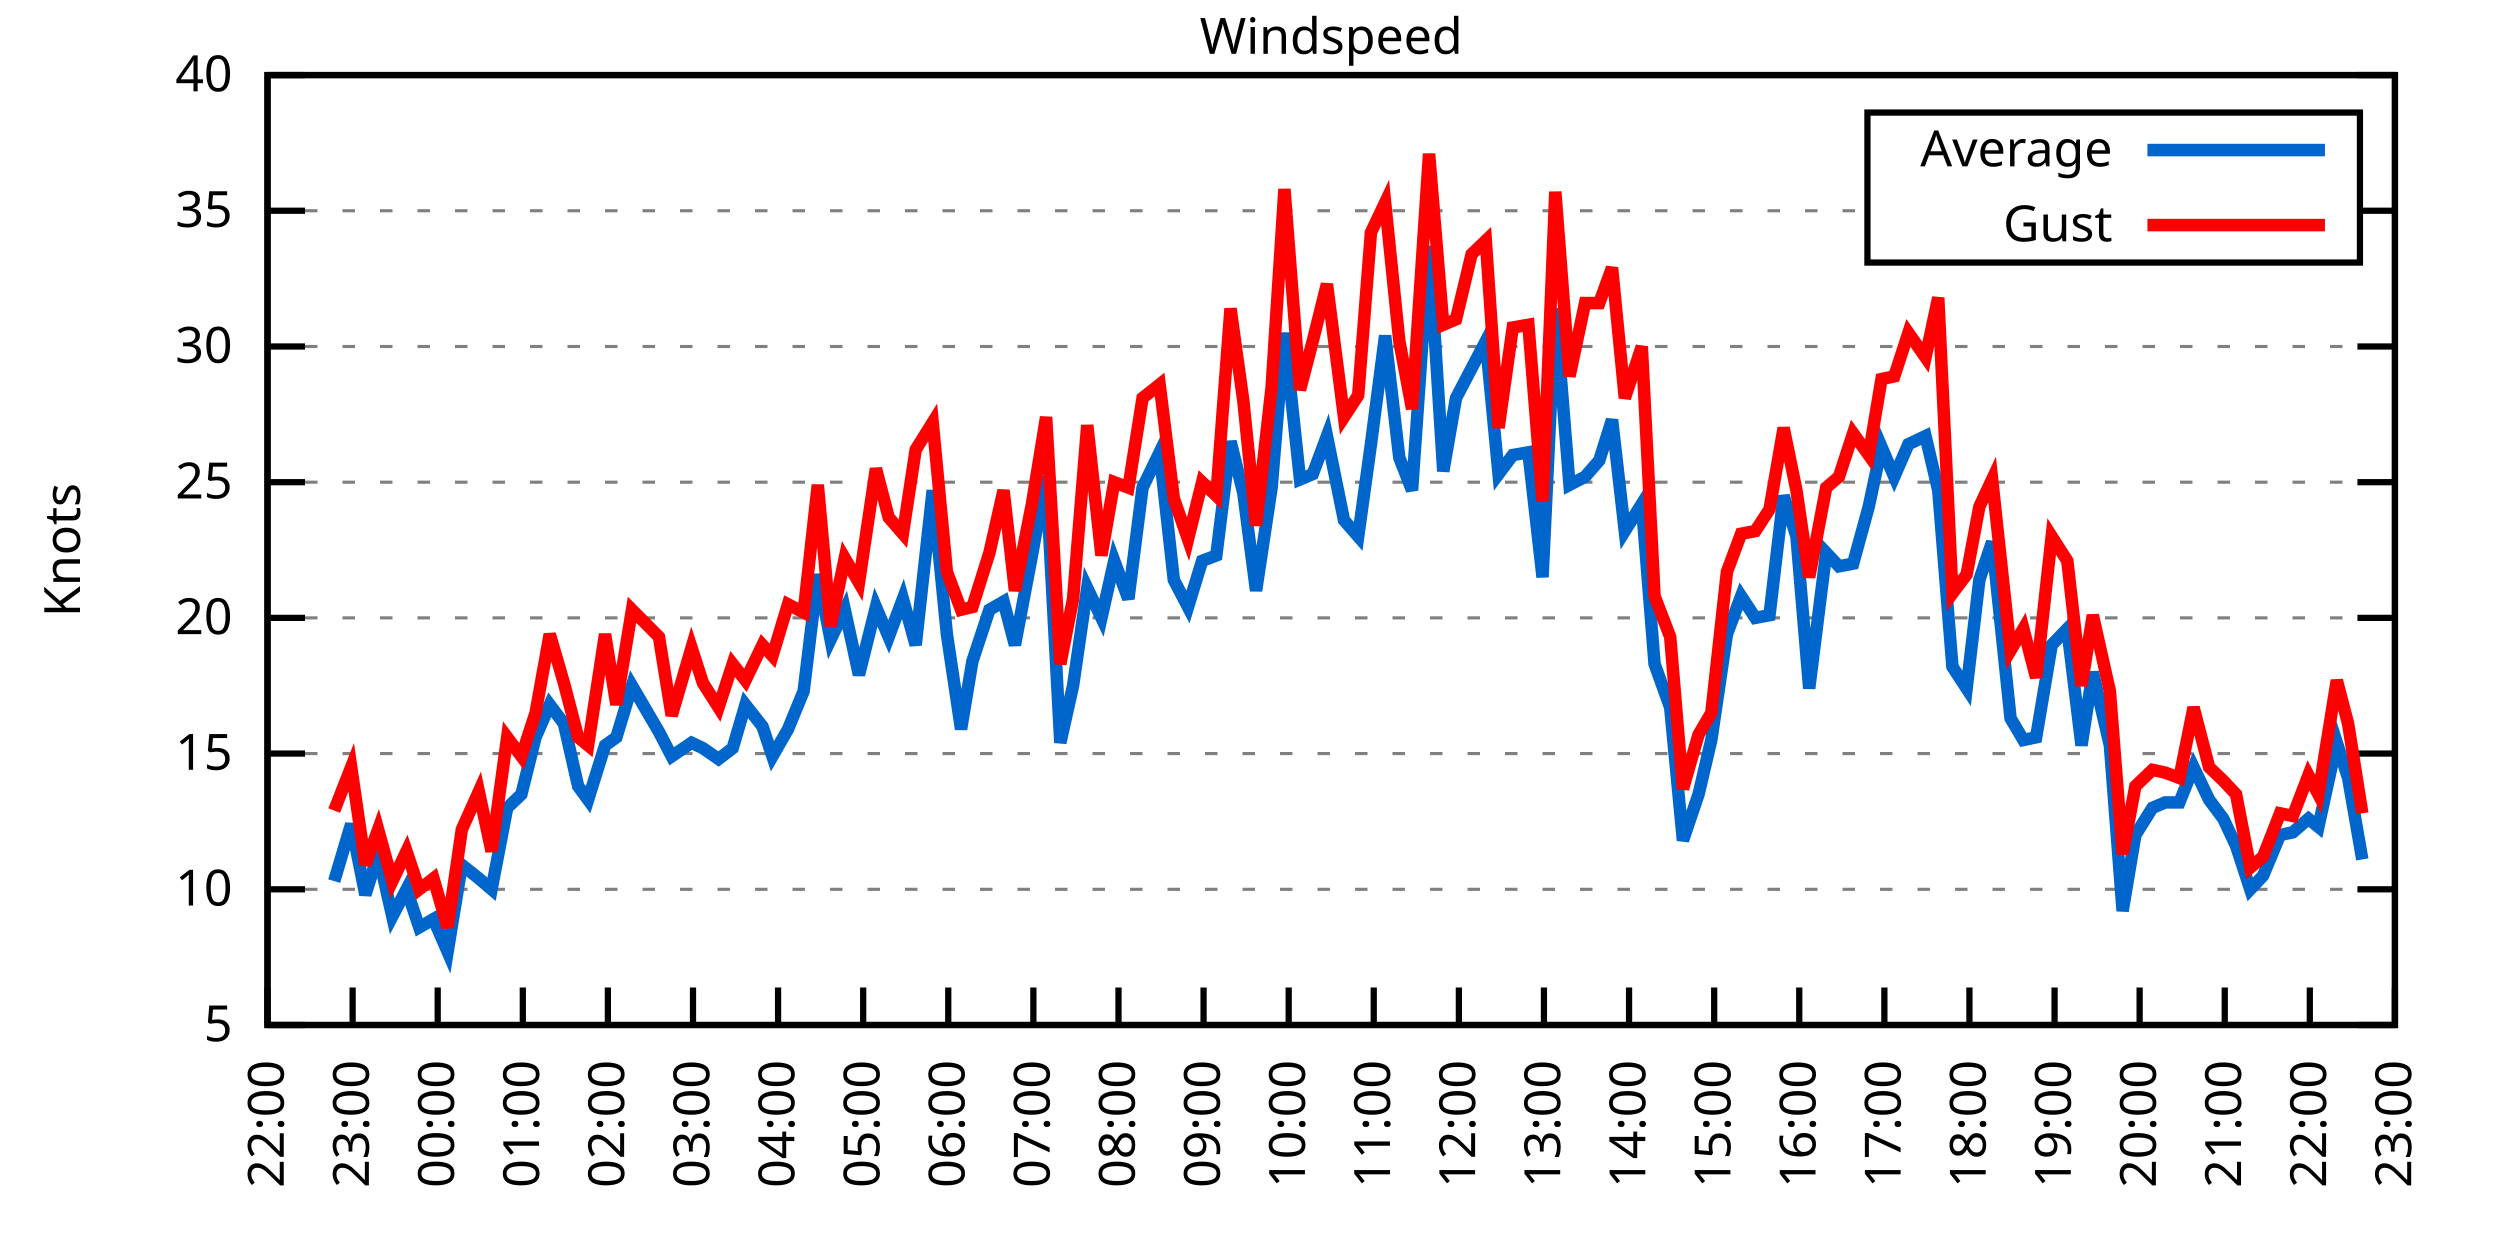
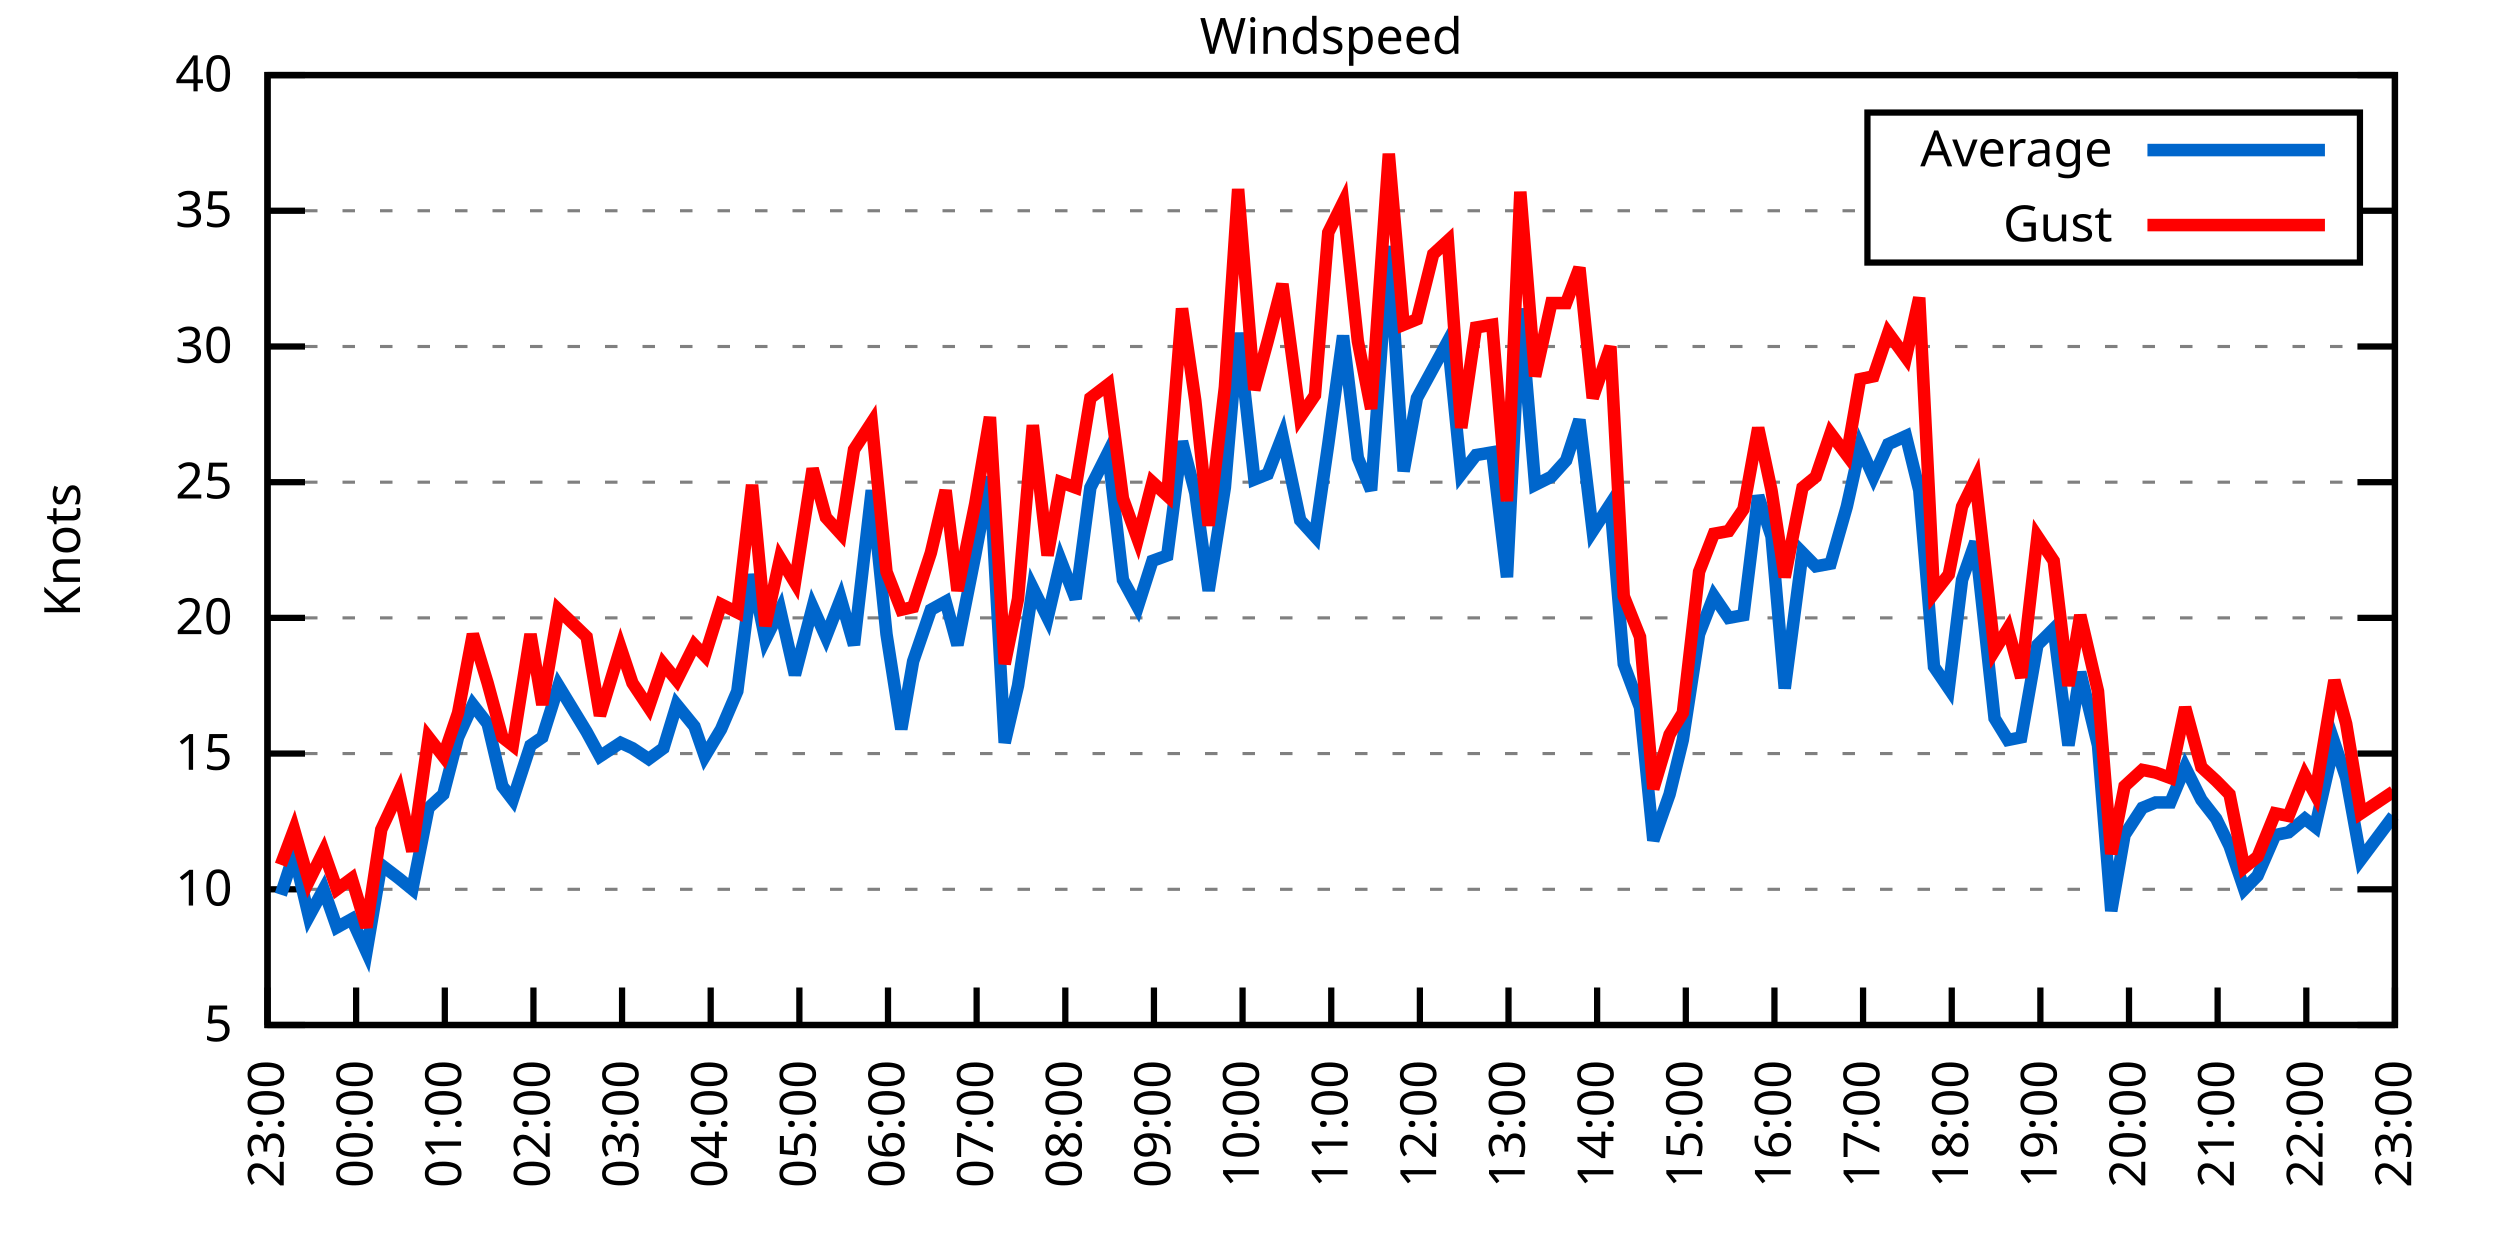
<svg xmlns="http://www.w3.org/2000/svg" xmlns:xlink="http://www.w3.org/1999/xlink" width="400" height="200" viewBox="0 0 400 200">
  <g id="gnuplot_canvas">
    <rect x="0" y="0" width="400" height="200" fill="none" />
    <defs>
      <circle id="gpDot" r="0.5" stroke-width="0.5" stroke="currentColor" />
      <path id="gpPt0" stroke-width="0.333" stroke="currentColor" d="M-1,0 h2 M0,-1 v2" />
      <path id="gpPt1" stroke-width="0.333" stroke="currentColor" d="M-1,-1 L1,1 M1,-1 L-1,1" />
      <path id="gpPt2" stroke-width="0.333" stroke="currentColor" d="M-1,0 L1,0 M0,-1 L0,1 M-1,-1 L1,1 M-1,1 L1,-1" />
      <rect id="gpPt3" stroke-width="0.333" stroke="currentColor" x="-1" y="-1" width="2" height="2" />
      <rect id="gpPt4" stroke-width="0.333" stroke="currentColor" fill="currentColor" x="-1" y="-1" width="2" height="2" />
      <circle id="gpPt5" stroke-width="0.333" stroke="currentColor" cx="0" cy="0" r="1" />
      <use xlink:href="#gpPt5" id="gpPt6" fill="currentColor" stroke="none" />
      <path id="gpPt7" stroke-width="0.333" stroke="currentColor" d="M0,-1.33 L-1.33,0.67 L1.33,0.67 z" />
      <use xlink:href="#gpPt7" id="gpPt8" fill="currentColor" stroke="none" />
      <use xlink:href="#gpPt7" id="gpPt9" stroke="currentColor" transform="rotate(180)" />
      <use xlink:href="#gpPt9" id="gpPt10" fill="currentColor" stroke="none" />
      <use xlink:href="#gpPt3" id="gpPt11" stroke="currentColor" transform="rotate(45)" />
      <use xlink:href="#gpPt11" id="gpPt12" fill="currentColor" stroke="none" />
      <path id="gpPt13" stroke-width="0.333" stroke="currentColor" d="M0,1.330 L1.265,0.411 L0.782,-1.067 L-0.782,-1.076 L-1.265,0.411 z" />
      <use xlink:href="#gpPt13" id="gpPt14" fill="currentColor" stroke="none" />
      <filter id="textbox" filterUnits="objectBoundingBox" x="0" y="0" height="1" width="1">
        <feFlood flood-color="white" flood-opacity="1" result="bgnd" />
        <feComposite in="SourceGraphic" in2="bgnd" operator="atop" />
      </filter>
      <filter id="greybox" filterUnits="objectBoundingBox" x="0" y="0" height="1" width="1">
        <feFlood flood-color="lightgrey" flood-opacity="1" result="grey" />
        <feComposite in="SourceGraphic" in2="grey" operator="atop" />
      </filter>
    </defs>
    <g fill="none" color="white" stroke="currentColor" stroke-width="1.00" stroke-linecap="butt" stroke-linejoin="miter">
</g>
    <g fill="none" color="black" stroke="currentColor" stroke-width="1.00" stroke-linecap="butt" stroke-linejoin="miter">
      <g stroke="none" shape-rendering="crispEdges">
        <polygon fill="rgb(255, 255, 255)" points="42.80,164.00 383.18,164.00 383.18,12.02 42.80,12.02 " />
      </g>
    </g>
    <g fill="none" color="black" stroke="currentColor" stroke-width="1.00" stroke-linecap="butt" stroke-linejoin="miter">
</g>
    <g fill="none" color="black" stroke="black" stroke-width="0.50" stroke-linecap="butt" stroke-linejoin="miter">
</g>
    <g fill="none" color="gray" stroke="currentColor" stroke-width="0.50" stroke-linecap="butt" stroke-linejoin="miter">
      <path stroke="gray" stroke-dasharray="2,4" class="gridline" d="M42.80,164.00 L383.19,164.00  " />
    </g>
    <g fill="none" color="gray" stroke="gray" stroke-width="1.00" stroke-linecap="butt" stroke-linejoin="miter">
</g>
    <g fill="none" color="black" stroke="currentColor" stroke-width="1.00" stroke-linecap="butt" stroke-linejoin="miter">
      <path stroke="black" d="M42.80,164.00 L48.80,164.00 M383.19,164.00 L377.19,164.00  " />
      <g transform="translate(37.20,166.60)" stroke="none" fill="black" font-family="Sans" font-size="8.00" text-anchor="end">
        <text>
          <tspan font-family="Sans"> 5</tspan>
        </text>
      </g>
    </g>
    <g fill="none" color="black" stroke="currentColor" stroke-width="1.00" stroke-linecap="butt" stroke-linejoin="miter">
</g>
    <g fill="none" color="black" stroke="black" stroke-width="0.50" stroke-linecap="butt" stroke-linejoin="miter">
</g>
    <g fill="none" color="gray" stroke="currentColor" stroke-width="0.50" stroke-linecap="butt" stroke-linejoin="miter">
      <path stroke="gray" stroke-dasharray="2,4" class="gridline" d="M42.80,142.29 L383.19,142.29  " />
    </g>
    <g fill="none" color="gray" stroke="gray" stroke-width="1.00" stroke-linecap="butt" stroke-linejoin="miter">
</g>
    <g fill="none" color="black" stroke="currentColor" stroke-width="1.00" stroke-linecap="butt" stroke-linejoin="miter">
      <path stroke="black" d="M42.80,142.29 L48.80,142.29 M383.19,142.29 L377.19,142.29  " />
      <g transform="translate(37.20,144.89)" stroke="none" fill="black" font-family="Sans" font-size="8.00" text-anchor="end">
        <text>
          <tspan font-family="Sans"> 10</tspan>
        </text>
      </g>
    </g>
    <g fill="none" color="black" stroke="currentColor" stroke-width="1.00" stroke-linecap="butt" stroke-linejoin="miter">
</g>
    <g fill="none" color="black" stroke="black" stroke-width="0.50" stroke-linecap="butt" stroke-linejoin="miter">
</g>
    <g fill="none" color="gray" stroke="currentColor" stroke-width="0.50" stroke-linecap="butt" stroke-linejoin="miter">
      <path stroke="gray" stroke-dasharray="2,4" class="gridline" d="M42.80,120.57 L383.19,120.57  " />
    </g>
    <g fill="none" color="gray" stroke="gray" stroke-width="1.00" stroke-linecap="butt" stroke-linejoin="miter">
</g>
    <g fill="none" color="black" stroke="currentColor" stroke-width="1.00" stroke-linecap="butt" stroke-linejoin="miter">
      <path stroke="black" d="M42.80,120.57 L48.80,120.57 M383.19,120.57 L377.19,120.57  " />
      <g transform="translate(37.20,123.17)" stroke="none" fill="black" font-family="Sans" font-size="8.00" text-anchor="end">
        <text>
          <tspan font-family="Sans"> 15</tspan>
        </text>
      </g>
    </g>
    <g fill="none" color="black" stroke="currentColor" stroke-width="1.00" stroke-linecap="butt" stroke-linejoin="miter">
</g>
    <g fill="none" color="black" stroke="black" stroke-width="0.50" stroke-linecap="butt" stroke-linejoin="miter">
</g>
    <g fill="none" color="gray" stroke="currentColor" stroke-width="0.50" stroke-linecap="butt" stroke-linejoin="miter">
      <path stroke="gray" stroke-dasharray="2,4" class="gridline" d="M42.80,98.86 L383.19,98.86  " />
    </g>
    <g fill="none" color="gray" stroke="gray" stroke-width="1.00" stroke-linecap="butt" stroke-linejoin="miter">
</g>
    <g fill="none" color="black" stroke="currentColor" stroke-width="1.00" stroke-linecap="butt" stroke-linejoin="miter">
      <path stroke="black" d="M42.80,98.86 L48.80,98.86 M383.19,98.86 L377.19,98.86  " />
      <g transform="translate(37.20,101.46)" stroke="none" fill="black" font-family="Sans" font-size="8.00" text-anchor="end">
        <text>
          <tspan font-family="Sans"> 20</tspan>
        </text>
      </g>
    </g>
    <g fill="none" color="black" stroke="currentColor" stroke-width="1.00" stroke-linecap="butt" stroke-linejoin="miter">
</g>
    <g fill="none" color="black" stroke="black" stroke-width="0.50" stroke-linecap="butt" stroke-linejoin="miter">
</g>
    <g fill="none" color="gray" stroke="currentColor" stroke-width="0.50" stroke-linecap="butt" stroke-linejoin="miter">
      <path stroke="gray" stroke-dasharray="2,4" class="gridline" d="M42.80,77.15 L383.19,77.15  " />
    </g>
    <g fill="none" color="gray" stroke="gray" stroke-width="1.00" stroke-linecap="butt" stroke-linejoin="miter">
</g>
    <g fill="none" color="black" stroke="currentColor" stroke-width="1.00" stroke-linecap="butt" stroke-linejoin="miter">
      <path stroke="black" d="M42.80,77.15 L48.80,77.15 M383.19,77.15 L377.19,77.15  " />
      <g transform="translate(37.20,79.75)" stroke="none" fill="black" font-family="Sans" font-size="8.00" text-anchor="end">
        <text>
          <tspan font-family="Sans"> 25</tspan>
        </text>
      </g>
    </g>
    <g fill="none" color="black" stroke="currentColor" stroke-width="1.00" stroke-linecap="butt" stroke-linejoin="miter">
</g>
    <g fill="none" color="black" stroke="black" stroke-width="0.50" stroke-linecap="butt" stroke-linejoin="miter">
</g>
    <g fill="none" color="gray" stroke="currentColor" stroke-width="0.50" stroke-linecap="butt" stroke-linejoin="miter">
      <path stroke="gray" stroke-dasharray="2,4" class="gridline" d="M42.80,55.44 L383.19,55.44  " />
    </g>
    <g fill="none" color="gray" stroke="gray" stroke-width="1.00" stroke-linecap="butt" stroke-linejoin="miter">
</g>
    <g fill="none" color="black" stroke="currentColor" stroke-width="1.00" stroke-linecap="butt" stroke-linejoin="miter">
      <path stroke="black" d="M42.80,55.44 L48.80,55.44 M383.19,55.44 L377.19,55.44  " />
      <g transform="translate(37.20,58.04)" stroke="none" fill="black" font-family="Sans" font-size="8.00" text-anchor="end">
        <text>
          <tspan font-family="Sans"> 30</tspan>
        </text>
      </g>
    </g>
    <g fill="none" color="black" stroke="currentColor" stroke-width="1.00" stroke-linecap="butt" stroke-linejoin="miter">
</g>
    <g fill="none" color="black" stroke="black" stroke-width="0.50" stroke-linecap="butt" stroke-linejoin="miter">
</g>
    <g fill="none" color="gray" stroke="currentColor" stroke-width="0.50" stroke-linecap="butt" stroke-linejoin="miter">
      <path stroke="gray" stroke-dasharray="2,4" class="gridline" d="M42.80,33.72 L298.79,33.72 M377.59,33.72 L383.19,33.72  " />
    </g>
    <g fill="none" color="gray" stroke="gray" stroke-width="1.00" stroke-linecap="butt" stroke-linejoin="miter">
</g>
    <g fill="none" color="black" stroke="currentColor" stroke-width="1.00" stroke-linecap="butt" stroke-linejoin="miter">
      <path stroke="black" d="M42.80,33.72 L48.80,33.72 M383.19,33.72 L377.19,33.72  " />
      <g transform="translate(37.20,36.32)" stroke="none" fill="black" font-family="Sans" font-size="8.00" text-anchor="end">
        <text>
          <tspan font-family="Sans"> 35</tspan>
        </text>
      </g>
    </g>
    <g fill="none" color="black" stroke="currentColor" stroke-width="1.00" stroke-linecap="butt" stroke-linejoin="miter">
</g>
    <g fill="none" color="black" stroke="black" stroke-width="0.50" stroke-linecap="butt" stroke-linejoin="miter">
</g>
    <g fill="none" color="gray" stroke="currentColor" stroke-width="0.50" stroke-linecap="butt" stroke-linejoin="miter">
      <path stroke="gray" stroke-dasharray="2,4" class="gridline" d="M42.80,12.01 L383.19,12.01  " />
    </g>
    <g fill="none" color="gray" stroke="gray" stroke-width="1.00" stroke-linecap="butt" stroke-linejoin="miter">
</g>
    <g fill="none" color="black" stroke="currentColor" stroke-width="1.00" stroke-linecap="butt" stroke-linejoin="miter">
      <path stroke="black" d="M42.80,12.01 L48.80,12.01 M383.19,12.01 L377.19,12.01  " />
      <g transform="translate(37.20,14.61)" stroke="none" fill="black" font-family="Sans" font-size="8.00" text-anchor="end">
        <text>
          <tspan font-family="Sans"> 40</tspan>
        </text>
      </g>
    </g>
    <g fill="none" color="black" stroke="currentColor" stroke-width="1.00" stroke-linecap="butt" stroke-linejoin="miter">
      <path stroke="black" d="M42.80,164.00 L42.80,158.00  " />
      <g transform="translate(45.40,169.60) rotate(270.00)" stroke="none" fill="black" font-family="Sans" font-size="8.00" text-anchor="end">
        <text>
-           <tspan font-family="Sans">22:00</tspan>
-         </text>
-       </g>
-     </g>
-     <g fill="none" color="black" stroke="currentColor" stroke-width="1.00" stroke-linecap="butt" stroke-linejoin="miter">
-       <path stroke="black" d="M56.42,164.00 L56.42,158.00  " />
-       <g transform="translate(59.02,169.60) rotate(270.00)" stroke="none" fill="black" font-family="Sans" font-size="8.00" text-anchor="end">
-         <text>
          <tspan font-family="Sans">23:00</tspan>
        </text>
      </g>
    </g>
    <g fill="none" color="black" stroke="currentColor" stroke-width="1.00" stroke-linecap="butt" stroke-linejoin="miter">
-       <path stroke="black" d="M70.03,164.00 L70.03,158.00  " />
-       <g transform="translate(72.63,169.60) rotate(270.00)" stroke="none" fill="black" font-family="Sans" font-size="8.00" text-anchor="end">
+       <path stroke="black" d="M56.98,164.00 L56.98,158.00  " />
+       <g transform="translate(59.58,169.60) rotate(270.00)" stroke="none" fill="black" font-family="Sans" font-size="8.00" text-anchor="end">
        <text>
          <tspan font-family="Sans">00:00</tspan>
        </text>
      </g>
    </g>
    <g fill="none" color="black" stroke="currentColor" stroke-width="1.00" stroke-linecap="butt" stroke-linejoin="miter">
-       <path stroke="black" d="M83.65,164.00 L83.65,158.00  " />
-       <g transform="translate(86.25,169.60) rotate(270.00)" stroke="none" fill="black" font-family="Sans" font-size="8.00" text-anchor="end">
+       <path stroke="black" d="M71.17,164.00 L71.17,158.00  " />
+       <g transform="translate(73.77,169.60) rotate(270.00)" stroke="none" fill="black" font-family="Sans" font-size="8.00" text-anchor="end">
        <text>
          <tspan font-family="Sans">01:00</tspan>
        </text>
      </g>
    </g>
    <g fill="none" color="black" stroke="currentColor" stroke-width="1.00" stroke-linecap="butt" stroke-linejoin="miter">
-       <path stroke="black" d="M97.26,164.00 L97.26,158.00  " />
-       <g transform="translate(99.86,169.60) rotate(270.00)" stroke="none" fill="black" font-family="Sans" font-size="8.00" text-anchor="end">
+       <path stroke="black" d="M85.35,164.00 L85.35,158.00  " />
+       <g transform="translate(87.95,169.60) rotate(270.00)" stroke="none" fill="black" font-family="Sans" font-size="8.00" text-anchor="end">
        <text>
          <tspan font-family="Sans">02:00</tspan>
        </text>
      </g>
    </g>
    <g fill="none" color="black" stroke="currentColor" stroke-width="1.00" stroke-linecap="butt" stroke-linejoin="miter">
-       <path stroke="black" d="M110.88,164.00 L110.88,158.00  " />
-       <g transform="translate(113.48,169.60) rotate(270.00)" stroke="none" fill="black" font-family="Sans" font-size="8.00" text-anchor="end">
+       <path stroke="black" d="M99.53,164.00 L99.53,158.00  " />
+       <g transform="translate(102.13,169.60) rotate(270.00)" stroke="none" fill="black" font-family="Sans" font-size="8.00" text-anchor="end">
        <text>
          <tspan font-family="Sans">03:00</tspan>
        </text>
      </g>
    </g>
    <g fill="none" color="black" stroke="currentColor" stroke-width="1.00" stroke-linecap="butt" stroke-linejoin="miter">
-       <path stroke="black" d="M124.49,164.00 L124.49,158.00  " />
-       <g transform="translate(127.09,169.60) rotate(270.00)" stroke="none" fill="black" font-family="Sans" font-size="8.00" text-anchor="end">
+       <path stroke="black" d="M113.71,164.00 L113.71,158.00  " />
+       <g transform="translate(116.31,169.60) rotate(270.00)" stroke="none" fill="black" font-family="Sans" font-size="8.00" text-anchor="end">
        <text>
          <tspan font-family="Sans">04:00</tspan>
        </text>
      </g>
    </g>
    <g fill="none" color="black" stroke="currentColor" stroke-width="1.00" stroke-linecap="butt" stroke-linejoin="miter">
-       <path stroke="black" d="M138.11,164.00 L138.11,158.00  " />
-       <g transform="translate(140.71,169.60) rotate(270.00)" stroke="none" fill="black" font-family="Sans" font-size="8.00" text-anchor="end">
+       <path stroke="black" d="M127.90,164.00 L127.90,158.00  " />
+       <g transform="translate(130.50,169.60) rotate(270.00)" stroke="none" fill="black" font-family="Sans" font-size="8.00" text-anchor="end">
        <text>
          <tspan font-family="Sans">05:00</tspan>
        </text>
      </g>
    </g>
    <g fill="none" color="black" stroke="currentColor" stroke-width="1.00" stroke-linecap="butt" stroke-linejoin="miter">
-       <path stroke="black" d="M151.72,164.00 L151.72,158.00  " />
-       <g transform="translate(154.32,169.60) rotate(270.00)" stroke="none" fill="black" font-family="Sans" font-size="8.00" text-anchor="end">
+       <path stroke="black" d="M142.08,164.00 L142.08,158.00  " />
+       <g transform="translate(144.68,169.60) rotate(270.00)" stroke="none" fill="black" font-family="Sans" font-size="8.00" text-anchor="end">
        <text>
          <tspan font-family="Sans">06:00</tspan>
        </text>
      </g>
    </g>
    <g fill="none" color="black" stroke="currentColor" stroke-width="1.00" stroke-linecap="butt" stroke-linejoin="miter">
-       <path stroke="black" d="M165.34,164.00 L165.34,158.00  " />
-       <g transform="translate(167.94,169.60) rotate(270.00)" stroke="none" fill="black" font-family="Sans" font-size="8.00" text-anchor="end">
+       <path stroke="black" d="M156.26,164.00 L156.26,158.00  " />
+       <g transform="translate(158.86,169.60) rotate(270.00)" stroke="none" fill="black" font-family="Sans" font-size="8.00" text-anchor="end">
        <text>
          <tspan font-family="Sans">07:00</tspan>
        </text>
      </g>
    </g>
    <g fill="none" color="black" stroke="currentColor" stroke-width="1.00" stroke-linecap="butt" stroke-linejoin="miter">
-       <path stroke="black" d="M178.96,164.00 L178.96,158.00  " />
-       <g transform="translate(181.56,169.60) rotate(270.00)" stroke="none" fill="black" font-family="Sans" font-size="8.00" text-anchor="end">
+       <path stroke="black" d="M170.45,164.00 L170.45,158.00  " />
+       <g transform="translate(173.05,169.60) rotate(270.00)" stroke="none" fill="black" font-family="Sans" font-size="8.00" text-anchor="end">
        <text>
          <tspan font-family="Sans">08:00</tspan>
        </text>
      </g>
    </g>
    <g fill="none" color="black" stroke="currentColor" stroke-width="1.00" stroke-linecap="butt" stroke-linejoin="miter">
-       <path stroke="black" d="M192.57,164.00 L192.57,158.00  " />
-       <g transform="translate(195.17,169.60) rotate(270.00)" stroke="none" fill="black" font-family="Sans" font-size="8.00" text-anchor="end">
+       <path stroke="black" d="M184.63,164.00 L184.63,158.00  " />
+       <g transform="translate(187.23,169.60) rotate(270.00)" stroke="none" fill="black" font-family="Sans" font-size="8.00" text-anchor="end">
        <text>
          <tspan font-family="Sans">09:00</tspan>
        </text>
      </g>
    </g>
    <g fill="none" color="black" stroke="currentColor" stroke-width="1.00" stroke-linecap="butt" stroke-linejoin="miter">
-       <path stroke="black" d="M206.19,164.00 L206.19,158.00  " />
-       <g transform="translate(208.79,169.60) rotate(270.00)" stroke="none" fill="black" font-family="Sans" font-size="8.00" text-anchor="end">
+       <path stroke="black" d="M198.81,164.00 L198.81,158.00  " />
+       <g transform="translate(201.41,169.60) rotate(270.00)" stroke="none" fill="black" font-family="Sans" font-size="8.00" text-anchor="end">
        <text>
          <tspan font-family="Sans">10:00</tspan>
        </text>
      </g>
    </g>
    <g fill="none" color="black" stroke="currentColor" stroke-width="1.00" stroke-linecap="butt" stroke-linejoin="miter">
-       <path stroke="black" d="M219.80,164.00 L219.80,158.00  " />
-       <g transform="translate(222.40,169.60) rotate(270.00)" stroke="none" fill="black" font-family="Sans" font-size="8.00" text-anchor="end">
+       <path stroke="black" d="M213.00,164.00 L213.00,158.00  " />
+       <g transform="translate(215.60,169.60) rotate(270.00)" stroke="none" fill="black" font-family="Sans" font-size="8.00" text-anchor="end">
        <text>
          <tspan font-family="Sans">11:00</tspan>
        </text>
      </g>
    </g>
    <g fill="none" color="black" stroke="currentColor" stroke-width="1.00" stroke-linecap="butt" stroke-linejoin="miter">
-       <path stroke="black" d="M233.42,164.00 L233.42,158.00  " />
-       <g transform="translate(236.02,169.60) rotate(270.00)" stroke="none" fill="black" font-family="Sans" font-size="8.00" text-anchor="end">
+       <path stroke="black" d="M227.18,164.00 L227.18,158.00  " />
+       <g transform="translate(229.78,169.60) rotate(270.00)" stroke="none" fill="black" font-family="Sans" font-size="8.00" text-anchor="end">
        <text>
          <tspan font-family="Sans">12:00</tspan>
        </text>
      </g>
    </g>
    <g fill="none" color="black" stroke="currentColor" stroke-width="1.00" stroke-linecap="butt" stroke-linejoin="miter">
-       <path stroke="black" d="M247.03,164.00 L247.03,158.00  " />
-       <g transform="translate(249.63,169.60) rotate(270.00)" stroke="none" fill="black" font-family="Sans" font-size="8.00" text-anchor="end">
+       <path stroke="black" d="M241.36,164.00 L241.36,158.00  " />
+       <g transform="translate(243.96,169.60) rotate(270.00)" stroke="none" fill="black" font-family="Sans" font-size="8.00" text-anchor="end">
        <text>
          <tspan font-family="Sans">13:00</tspan>
        </text>
      </g>
    </g>
    <g fill="none" color="black" stroke="currentColor" stroke-width="1.00" stroke-linecap="butt" stroke-linejoin="miter">
-       <path stroke="black" d="M260.65,164.00 L260.65,158.00  " />
-       <g transform="translate(263.25,169.60) rotate(270.00)" stroke="none" fill="black" font-family="Sans" font-size="8.00" text-anchor="end">
+       <path stroke="black" d="M255.54,164.00 L255.54,158.00  " />
+       <g transform="translate(258.14,169.60) rotate(270.00)" stroke="none" fill="black" font-family="Sans" font-size="8.00" text-anchor="end">
        <text>
          <tspan font-family="Sans">14:00</tspan>
        </text>
      </g>
    </g>
    <g fill="none" color="black" stroke="currentColor" stroke-width="1.00" stroke-linecap="butt" stroke-linejoin="miter">
-       <path stroke="black" d="M274.27,164.00 L274.27,158.00  " />
-       <g transform="translate(276.87,169.60) rotate(270.00)" stroke="none" fill="black" font-family="Sans" font-size="8.00" text-anchor="end">
+       <path stroke="black" d="M269.73,164.00 L269.73,158.00  " />
+       <g transform="translate(272.33,169.60) rotate(270.00)" stroke="none" fill="black" font-family="Sans" font-size="8.00" text-anchor="end">
        <text>
          <tspan font-family="Sans">15:00</tspan>
        </text>
      </g>
    </g>
    <g fill="none" color="black" stroke="currentColor" stroke-width="1.00" stroke-linecap="butt" stroke-linejoin="miter">
-       <path stroke="black" d="M287.88,164.00 L287.88,158.00  " />
-       <g transform="translate(290.48,169.60) rotate(270.00)" stroke="none" fill="black" font-family="Sans" font-size="8.00" text-anchor="end">
+       <path stroke="black" d="M283.91,164.00 L283.91,158.00  " />
+       <g transform="translate(286.51,169.60) rotate(270.00)" stroke="none" fill="black" font-family="Sans" font-size="8.00" text-anchor="end">
        <text>
          <tspan font-family="Sans">16:00</tspan>
        </text>
      </g>
    </g>
    <g fill="none" color="black" stroke="currentColor" stroke-width="1.00" stroke-linecap="butt" stroke-linejoin="miter">
-       <path stroke="black" d="M301.50,164.00 L301.50,158.00  " />
-       <g transform="translate(304.10,169.60) rotate(270.00)" stroke="none" fill="black" font-family="Sans" font-size="8.00" text-anchor="end">
+       <path stroke="black" d="M298.09,164.00 L298.09,158.00  " />
+       <g transform="translate(300.69,169.60) rotate(270.00)" stroke="none" fill="black" font-family="Sans" font-size="8.00" text-anchor="end">
        <text>
          <tspan font-family="Sans">17:00</tspan>
        </text>
      </g>
    </g>
    <g fill="none" color="black" stroke="currentColor" stroke-width="1.00" stroke-linecap="butt" stroke-linejoin="miter">
-       <path stroke="black" d="M315.11,164.00 L315.11,158.00  " />
-       <g transform="translate(317.71,169.60) rotate(270.00)" stroke="none" fill="black" font-family="Sans" font-size="8.00" text-anchor="end">
+       <path stroke="black" d="M312.28,164.00 L312.28,158.00  " />
+       <g transform="translate(314.88,169.60) rotate(270.00)" stroke="none" fill="black" font-family="Sans" font-size="8.00" text-anchor="end">
        <text>
          <tspan font-family="Sans">18:00</tspan>
        </text>
      </g>
    </g>
    <g fill="none" color="black" stroke="currentColor" stroke-width="1.00" stroke-linecap="butt" stroke-linejoin="miter">
-       <path stroke="black" d="M328.73,164.00 L328.73,158.00  " />
-       <g transform="translate(331.33,169.60) rotate(270.00)" stroke="none" fill="black" font-family="Sans" font-size="8.00" text-anchor="end">
+       <path stroke="black" d="M326.46,164.00 L326.46,158.00  " />
+       <g transform="translate(329.06,169.60) rotate(270.00)" stroke="none" fill="black" font-family="Sans" font-size="8.00" text-anchor="end">
        <text>
          <tspan font-family="Sans">19:00</tspan>
        </text>
      </g>
    </g>
    <g fill="none" color="black" stroke="currentColor" stroke-width="1.00" stroke-linecap="butt" stroke-linejoin="miter">
-       <path stroke="black" d="M342.34,164.00 L342.34,158.00  " />
-       <g transform="translate(344.94,169.60) rotate(270.00)" stroke="none" fill="black" font-family="Sans" font-size="8.00" text-anchor="end">
+       <path stroke="black" d="M340.64,164.00 L340.64,158.00  " />
+       <g transform="translate(343.24,169.60) rotate(270.00)" stroke="none" fill="black" font-family="Sans" font-size="8.00" text-anchor="end">
        <text>
          <tspan font-family="Sans">20:00</tspan>
        </text>
      </g>
    </g>
    <g fill="none" color="black" stroke="currentColor" stroke-width="1.00" stroke-linecap="butt" stroke-linejoin="miter">
-       <path stroke="black" d="M355.96,164.00 L355.96,158.00  " />
-       <g transform="translate(358.56,169.60) rotate(270.00)" stroke="none" fill="black" font-family="Sans" font-size="8.00" text-anchor="end">
+       <path stroke="black" d="M354.82,164.00 L354.82,158.00  " />
+       <g transform="translate(357.42,169.60) rotate(270.00)" stroke="none" fill="black" font-family="Sans" font-size="8.00" text-anchor="end">
        <text>
          <tspan font-family="Sans">21:00</tspan>
        </text>
      </g>
    </g>
    <g fill="none" color="black" stroke="currentColor" stroke-width="1.00" stroke-linecap="butt" stroke-linejoin="miter">
-       <path stroke="black" d="M369.57,164.00 L369.57,158.00  " />
-       <g transform="translate(372.17,169.60) rotate(270.00)" stroke="none" fill="black" font-family="Sans" font-size="8.00" text-anchor="end">
+       <path stroke="black" d="M369.01,164.00 L369.01,158.00  " />
+       <g transform="translate(371.61,169.60) rotate(270.00)" stroke="none" fill="black" font-family="Sans" font-size="8.00" text-anchor="end">
        <text>
          <tspan font-family="Sans">22:00</tspan>
        </text>
      </g>
    </g>
    <g fill="none" color="black" stroke="currentColor" stroke-width="1.00" stroke-linecap="butt" stroke-linejoin="miter">
      <path stroke="black" d="M383.19,164.00 L383.19,158.00  " />
      <g transform="translate(385.79,169.60) rotate(270.00)" stroke="none" fill="black" font-family="Sans" font-size="8.00" text-anchor="end">
        <text>
          <tspan font-family="Sans">23:00</tspan>
        </text>
      </g>
    </g>
    <g fill="none" color="black" stroke="currentColor" stroke-width="1.00" stroke-linecap="butt" stroke-linejoin="miter">
</g>
    <g fill="none" color="black" stroke="currentColor" stroke-width="1.00" stroke-linecap="butt" stroke-linejoin="miter">
      <path stroke="black" d="M42.80,12.01 L42.80,164.00 L383.19,164.00 L383.19,12.01 L42.80,12.01 Z  " />
    </g>
    <g fill="none" color="black" stroke="currentColor" stroke-width="1.00" stroke-linecap="butt" stroke-linejoin="miter">
</g>
    <g fill="none" color="black" stroke="currentColor" stroke-width="1.00" stroke-linecap="butt" stroke-linejoin="miter">
      <path stroke="black" d="M298.79,42.01 L298.79,18.01 L377.59,18.01 L377.59,42.01 L298.79,42.01 Z  " />
    </g>
    <g id="Windspeed_plot_1">
      <g fill="none" color="white" stroke="black" stroke-width="2.00" stroke-linecap="butt" stroke-linejoin="miter">
</g>
      <g fill="none" color="black" stroke="currentColor" stroke-width="2.00" stroke-linecap="butt" stroke-linejoin="miter">
        <g transform="translate(337.99,26.61)" stroke="none" fill="black" font-family="Sans" font-size="8.00" text-anchor="end">
          <text>
            <tspan font-family="Sans">Average</tspan>
          </text>
        </g>
      </g>
      <g fill="none" color="black" stroke="currentColor" stroke-width="2.00" stroke-linecap="butt" stroke-linejoin="miter">
-         <path stroke="rgb(  0, 102, 204)" d="M343.59,24.01 L371.99,24.01 M53.47,140.98 L56.19,131.86 L58.46,143.16 L60.50,136.64 L62.77,146.63 L65.04,142.29   L67.08,148.37 L69.35,147.06 L71.62,152.28 L73.89,138.38 L76.61,140.55 L78.65,142.29 L81.15,129.26 L83.42,127.09   L85.69,117.97 L87.96,112.76 L90.23,115.80 L92.50,125.79 L94.09,127.96 L96.81,119.27 L98.62,117.97 L101.12,109.72   L105.43,117.10 L107.47,121.01 L110.65,118.84 L112.47,119.71 L114.96,121.44 L117.23,119.71 L119.27,112.76 L122.00,116.23   L123.59,121.01 L126.08,116.67 L128.58,110.59 L130.85,91.91 L132.89,102.34 L135.16,97.56 L137.43,107.98 L140.15,97.12   L142.19,101.90 L144.46,95.82 L146.51,103.20 L149.23,78.45 L151.50,101.47 L153.77,116.67 L155.58,105.81 L158.31,97.56   L160.57,96.26 L162.39,103.20 L165.11,88.87 L167.38,76.28 L169.65,118.84 L171.69,109.72 L173.96,94.08 L176.23,98.86   L178.28,89.74 L180.54,95.82 L182.81,78.02 L185.54,72.37 L187.81,92.78 L190.08,97.12 L192.34,89.74 L194.61,88.87   L196.88,70.63 L198.93,78.89 L200.97,94.52 L203.46,78.02 L205.51,53.26 L208.00,76.71 L210.04,75.85 L212.31,69.77   L215.04,83.23 L217.31,85.83 L219.35,71.07 L221.62,53.70 L223.89,73.24 L225.93,78.45 L228.65,39.37 L230.92,75.41   L232.96,63.69 L235.46,58.91 L237.73,54.57 L239.77,75.85 L242.04,72.81 L244.54,72.37 L246.81,92.35 L248.85,49.36   L251.12,77.58 L253.61,76.28 L255.88,73.67 L257.93,67.16 L259.97,84.97 L262.69,80.62 L264.73,106.24 L267.23,113.19   L269.27,134.47 L271.77,127.09 L273.81,118.40 L276.31,101.47 L278.58,95.39 L280.85,98.86 L283.12,98.43 L285.38,79.32   L287.43,85.83 L289.47,110.15 L292.19,88.44 L294.23,90.61 L296.50,90.18 L299.00,81.06 L301.04,71.50 L303.08,76.28   L305.35,71.07 L308.08,69.77 L310.12,78.45 L312.39,106.68 L314.66,110.15 L316.70,92.78 L318.74,86.70 L321.69,114.93   L323.74,118.40 L325.78,117.97 L328.27,103.20 L330.77,100.60 L333.04,119.27 L334.85,107.55 L337.58,119.27 L339.62,145.76   L341.66,133.60 L344.39,129.26 L346.43,128.39 L348.70,128.39 L350.97,122.75 L353.46,127.96 L355.73,131.00 L357.77,135.34   L360.04,142.29 L362.09,140.12 L364.81,133.60 L366.85,133.17 L369.35,131.00 L370.94,132.30 L373.89,118.84 L375.70,124.48   L377.97,137.51  " />
+         <path stroke="rgb(  0, 102, 204)" d="M343.59,24.01 L371.99,24.01 M44.93,143.16 L47.05,136.64 L49.42,146.63 L51.78,142.29 L53.91,148.37 L56.27,147.06   L58.64,152.28 L61.00,138.38 L63.84,140.55 L65.97,142.29 L68.57,129.26 L70.93,127.09 L73.29,117.97 L75.66,112.76   L78.02,115.80 L80.38,125.79 L82.04,127.96 L84.88,119.27 L86.77,117.97 L89.37,109.72 L93.86,117.10 L95.99,121.01   L99.30,118.84 L101.19,119.71 L103.79,121.44 L106.15,119.71 L108.28,112.76 L111.11,116.23 L112.77,121.01 L115.37,116.67   L117.97,110.59 L120.33,91.91 L122.46,102.34 L124.82,97.56 L127.19,107.98 L130.02,97.12 L132.15,101.90 L134.52,95.82   L136.64,103.20 L139.48,78.45 L141.84,101.47 L144.21,116.67 L146.10,105.81 L148.94,97.56 L151.30,96.26 L153.19,103.20   L156.03,88.87 L158.39,76.28 L160.75,118.84 L162.88,109.72 L165.25,94.08 L167.61,98.86 L169.74,89.74 L172.10,95.82   L174.46,78.02 L177.30,72.37 L179.67,92.78 L182.03,97.12 L184.39,89.74 L186.76,88.87 L189.12,70.63 L191.25,78.89   L193.38,94.52 L195.98,78.02 L198.10,53.26 L200.70,76.71 L202.83,75.85 L205.19,69.77 L208.03,83.23 L210.39,85.83   L212.52,71.07 L214.89,53.70 L217.25,73.24 L219.38,78.45 L222.21,39.37 L224.58,75.41 L226.71,63.69 L229.31,58.91   L231.67,54.57 L233.80,75.85 L236.16,72.81 L238.76,72.37 L241.12,92.35 L243.25,49.36 L245.62,77.58 L248.22,76.28   L250.58,73.67 L252.71,67.16 L254.83,84.97 L257.67,80.62 L259.80,106.24 L262.40,113.19 L264.53,134.47 L267.13,127.09   L269.25,118.40 L271.85,101.47 L274.22,95.39 L276.58,98.86 L278.95,98.43 L281.31,79.32 L283.44,85.83 L285.56,110.15   L288.40,88.44 L290.53,90.61 L292.89,90.18 L295.49,81.06 L297.62,71.50 L299.75,76.28 L302.11,71.07 L304.95,69.77   L307.08,78.45 L309.44,106.68 L311.80,110.15 L313.93,92.78 L316.06,86.70 L319.13,114.93 L321.26,118.40 L323.39,117.97   L325.99,103.20 L328.59,100.60 L330.95,119.27 L332.84,107.55 L335.68,119.27 L337.80,145.76 L339.93,133.60 L342.77,129.26   L344.90,128.39 L347.26,128.39 L349.62,122.75 L352.22,127.96 L354.59,131.00 L356.72,135.34 L359.08,142.29 L361.21,140.12   L364.04,133.60 L366.17,133.17 L368.77,131.00 L370.43,132.30 L373.50,118.84 L375.39,124.48 L377.75,137.51 L382.95,130.56    " />
      </g>
    </g>
    <g id="Windspeed_plot_2">
      <g fill="none" color="black" stroke="currentColor" stroke-width="2.00" stroke-linecap="butt" stroke-linejoin="miter">
        <g transform="translate(337.99,38.61)" stroke="none" fill="black" font-family="Sans" font-size="8.00" text-anchor="end">
          <text>
            <tspan font-family="Sans">Gust</tspan>
          </text>
        </g>
      </g>
      <g fill="none" color="black" stroke="currentColor" stroke-width="2.00" stroke-linecap="butt" stroke-linejoin="miter">
-         <path stroke="rgb(255,   0,   0)" d="M343.59,36.01 L371.99,36.01 M53.47,129.69 L56.19,122.75 L58.46,138.38 L60.50,132.73 L62.77,140.98 L65.04,136.21   L67.08,142.29 L69.35,140.55 L71.62,148.37 L73.89,132.73 L76.61,126.65 L78.65,136.21 L81.15,117.97 L83.42,121.01   L85.69,114.06 L87.96,101.47 L90.23,109.28 L92.50,117.97 L94.09,119.27 L96.81,101.47 L98.62,112.76 L101.12,97.56   L105.43,101.90 L107.47,114.49 L110.65,103.64 L112.47,109.28 L114.96,113.19 L117.23,106.24 L119.27,108.85 L122.00,103.20   L123.59,104.94 L126.08,96.69 L128.58,97.99 L130.85,77.58 L132.89,100.16 L135.16,89.31 L137.43,93.22 L140.15,74.98   L142.19,82.79 L144.46,85.40 L146.51,71.94 L149.23,67.59 L151.50,91.48 L153.77,97.56 L155.58,97.12 L158.31,88.44   L160.57,78.45 L162.39,94.52 L165.11,80.62 L167.38,66.73 L169.65,106.24 L171.69,95.82 L173.96,68.03 L176.23,88.87   L178.28,77.15 L180.54,78.02 L182.81,63.69 L185.54,61.52 L187.81,79.75 L190.08,86.27 L192.34,77.15 L194.61,79.32   L196.88,49.36 L198.93,64.12 L200.97,84.10 L203.46,61.95 L205.51,30.25 L208.00,62.38 L210.04,54.57 L212.31,45.45   L215.04,66.73 L217.31,63.25 L219.35,37.20 L221.62,32.42 L223.89,54.57 L225.93,65.42 L228.65,24.60 L230.92,51.96   L232.96,51.09 L235.46,40.67 L237.73,38.50 L239.77,68.46 L242.04,52.40 L244.54,51.96 L246.81,80.19 L248.85,30.68   L251.12,60.21 L253.61,48.49 L255.88,48.49 L257.93,42.84 L259.97,63.69 L262.69,55.44 L264.73,95.39 L267.23,101.90   L269.27,126.22 L271.77,117.53 L273.81,114.06 L276.31,91.48 L278.58,85.40 L280.85,84.97 L283.12,81.49 L285.38,68.46   L287.43,78.45 L289.47,92.35 L292.19,78.02 L294.23,76.28 L296.50,69.33 L299.00,72.81 L301.04,60.65 L303.08,60.21   L305.35,53.26 L308.08,57.17 L310.12,47.62 L312.39,94.95 L314.66,91.91 L316.70,81.06 L318.74,76.71 L321.69,104.07   L323.74,100.60 L325.78,108.42 L328.27,85.83 L330.77,89.74 L333.04,109.72 L334.85,98.43 L337.58,110.59 L339.62,136.64   L341.66,125.79 L344.39,123.18 L346.43,123.61 L348.70,124.48 L350.97,113.19 L353.46,122.75 L355.73,124.92 L357.77,127.09   L360.04,138.81 L362.09,137.08 L364.81,130.13 L366.85,130.56 L369.35,124.05 L370.94,127.09 L373.89,108.85 L375.70,115.80   L377.97,130.13  " />
+         <path stroke="rgb(255,   0,   0)" d="M343.59,36.01 L371.99,36.01 M44.93,138.38 L47.05,132.73 L49.42,140.98 L51.78,136.21 L53.91,142.29 L56.27,140.55   L58.64,148.37 L61.00,132.73 L63.84,126.65 L65.97,136.21 L68.57,117.97 L70.93,121.01 L73.29,114.06 L75.66,101.47   L78.02,109.28 L80.38,117.97 L82.04,119.27 L84.88,101.47 L86.77,112.76 L89.37,97.56 L93.86,101.90 L95.99,114.49   L99.30,103.64 L101.19,109.28 L103.79,113.19 L106.15,106.24 L108.28,108.85 L111.11,103.20 L112.77,104.94 L115.37,96.69   L117.97,97.99 L120.33,77.58 L122.46,100.16 L124.82,89.31 L127.19,93.22 L130.02,74.98 L132.15,82.79 L134.52,85.40   L136.64,71.94 L139.48,67.59 L141.84,91.48 L144.21,97.56 L146.10,97.12 L148.94,88.44 L151.30,78.45 L153.19,94.52   L156.03,80.62 L158.39,66.73 L160.75,106.24 L162.88,95.82 L165.25,68.03 L167.61,88.87 L169.74,77.15 L172.10,78.02   L174.46,63.69 L177.30,61.52 L179.67,79.75 L182.03,86.27 L184.39,77.15 L186.76,79.32 L189.12,49.36 L191.25,64.12   L193.38,84.10 L195.98,61.95 L198.10,30.25 L200.70,62.38 L202.83,54.57 L205.19,45.45 L208.03,66.73 L210.39,63.25   L212.52,37.20 L214.89,32.42 L217.25,54.57 L219.38,65.42 L222.21,24.60 L224.58,51.96 L226.71,51.09 L229.31,40.67   L231.67,38.50 L233.80,68.46 L236.16,52.40 L238.76,51.96 L241.12,80.19 L243.25,30.68 L245.62,60.21 L248.22,48.49   L250.58,48.49 L252.71,42.84 L254.83,63.69 L257.67,55.44 L259.80,95.39 L262.40,101.90 L264.53,126.22 L267.13,117.53   L269.25,114.06 L271.85,91.48 L274.22,85.40 L276.58,84.97 L278.95,81.49 L281.31,68.46 L283.44,78.45 L285.56,92.35   L288.40,78.02 L290.53,76.28 L292.89,69.33 L295.49,72.81 L297.62,60.65 L299.75,60.21 L302.11,53.26 L304.95,57.17   L307.08,47.62 L309.44,94.95 L311.80,91.91 L313.93,81.06 L316.06,76.71 L319.13,104.07 L321.26,100.60 L323.39,108.42   L325.99,85.83 L328.59,89.74 L330.95,109.72 L332.84,98.43 L335.68,110.59 L337.80,136.64 L339.93,125.79 L342.77,123.18   L344.90,123.61 L347.26,124.48 L349.62,113.19 L352.22,122.75 L354.59,124.92 L356.72,127.09 L359.08,138.81 L361.21,137.08   L364.04,130.13 L366.17,130.56 L368.77,124.05 L370.43,127.09 L373.50,108.85 L375.39,115.80 L377.75,130.13 L382.95,126.65    " />
      </g>
    </g>
    <g fill="none" color="black" stroke="currentColor" stroke-width="2.00" stroke-linecap="butt" stroke-linejoin="miter">
</g>
    <g fill="none" color="black" stroke="black" stroke-width="1.00" stroke-linecap="butt" stroke-linejoin="miter">
</g>
    <g fill="none" color="black" stroke="currentColor" stroke-width="1.00" stroke-linecap="butt" stroke-linejoin="miter">
      <path stroke="black" d="M42.80,12.01 L42.80,164.00 L383.19,164.00 L383.19,12.01 L42.80,12.01 Z  " />
      <g transform="translate(12.80,88.01) rotate(270.00)" stroke="none" fill="black" font-family="Sans" font-size="8.00" text-anchor="middle">
        <text>
          <tspan font-family="Sans">Knots</tspan>
        </text>
      </g>
    </g>
    <g fill="none" color="black" stroke="currentColor" stroke-width="1.00" stroke-linecap="butt" stroke-linejoin="miter">
</g>
    <g fill="none" color="black" stroke="currentColor" stroke-width="1.00" stroke-linecap="butt" stroke-linejoin="miter">
      <g transform="translate(212.99,8.61)" stroke="none" fill="black" font-family="Sans" font-size="8.00" text-anchor="middle">
        <text>
          <tspan font-family="Sans">Windspeed</tspan>
        </text>
      </g>
    </g>
    <g fill="none" color="black" stroke="currentColor" stroke-width="1.00" stroke-linecap="butt" stroke-linejoin="miter">
</g>
  </g>
</svg>
